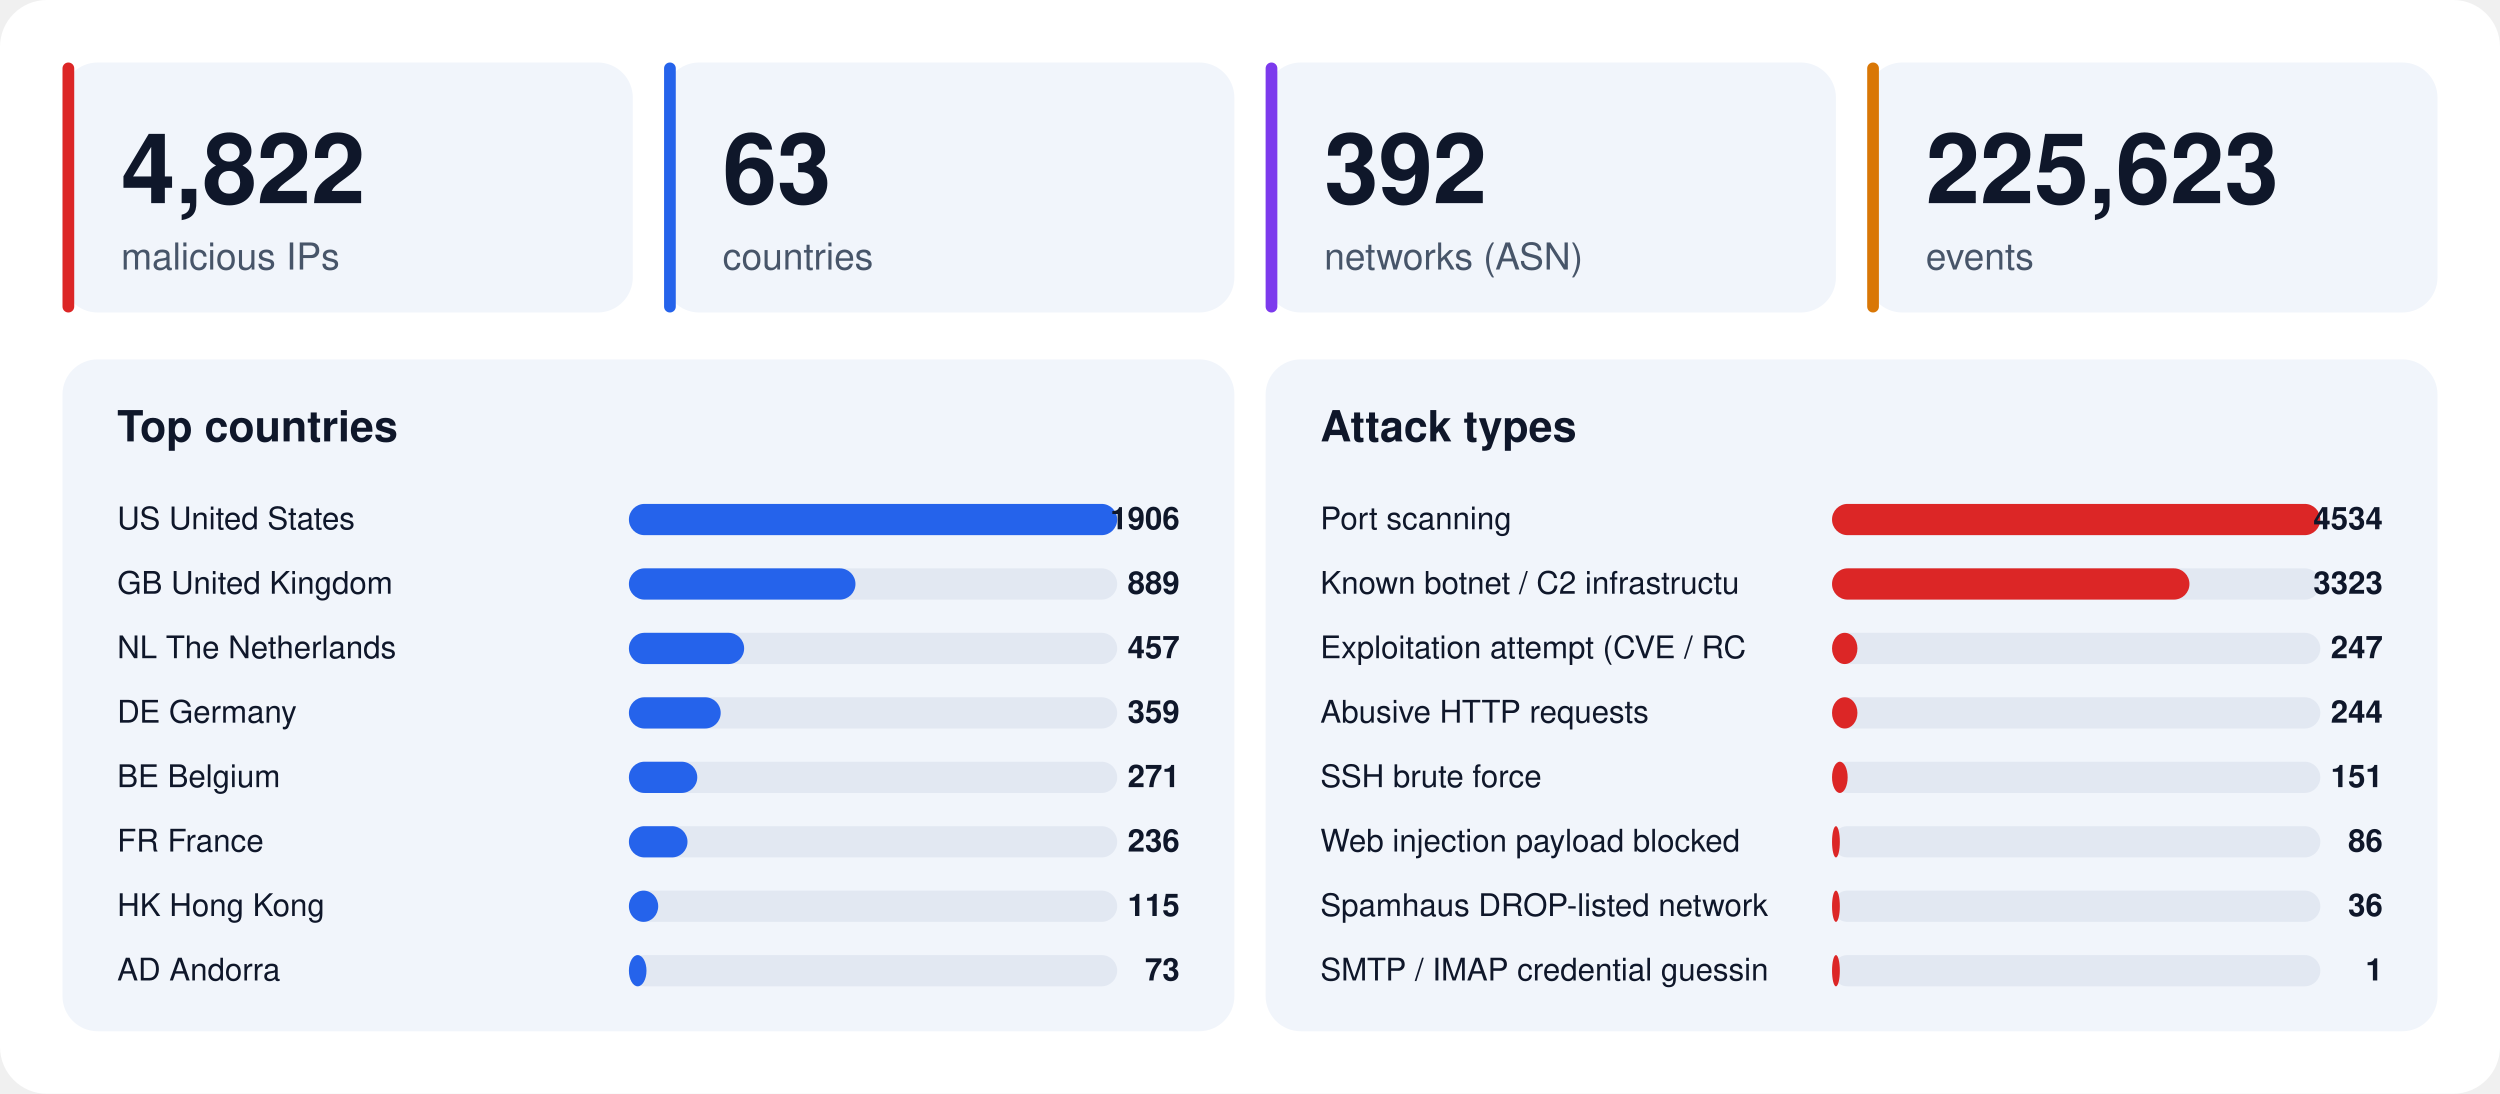
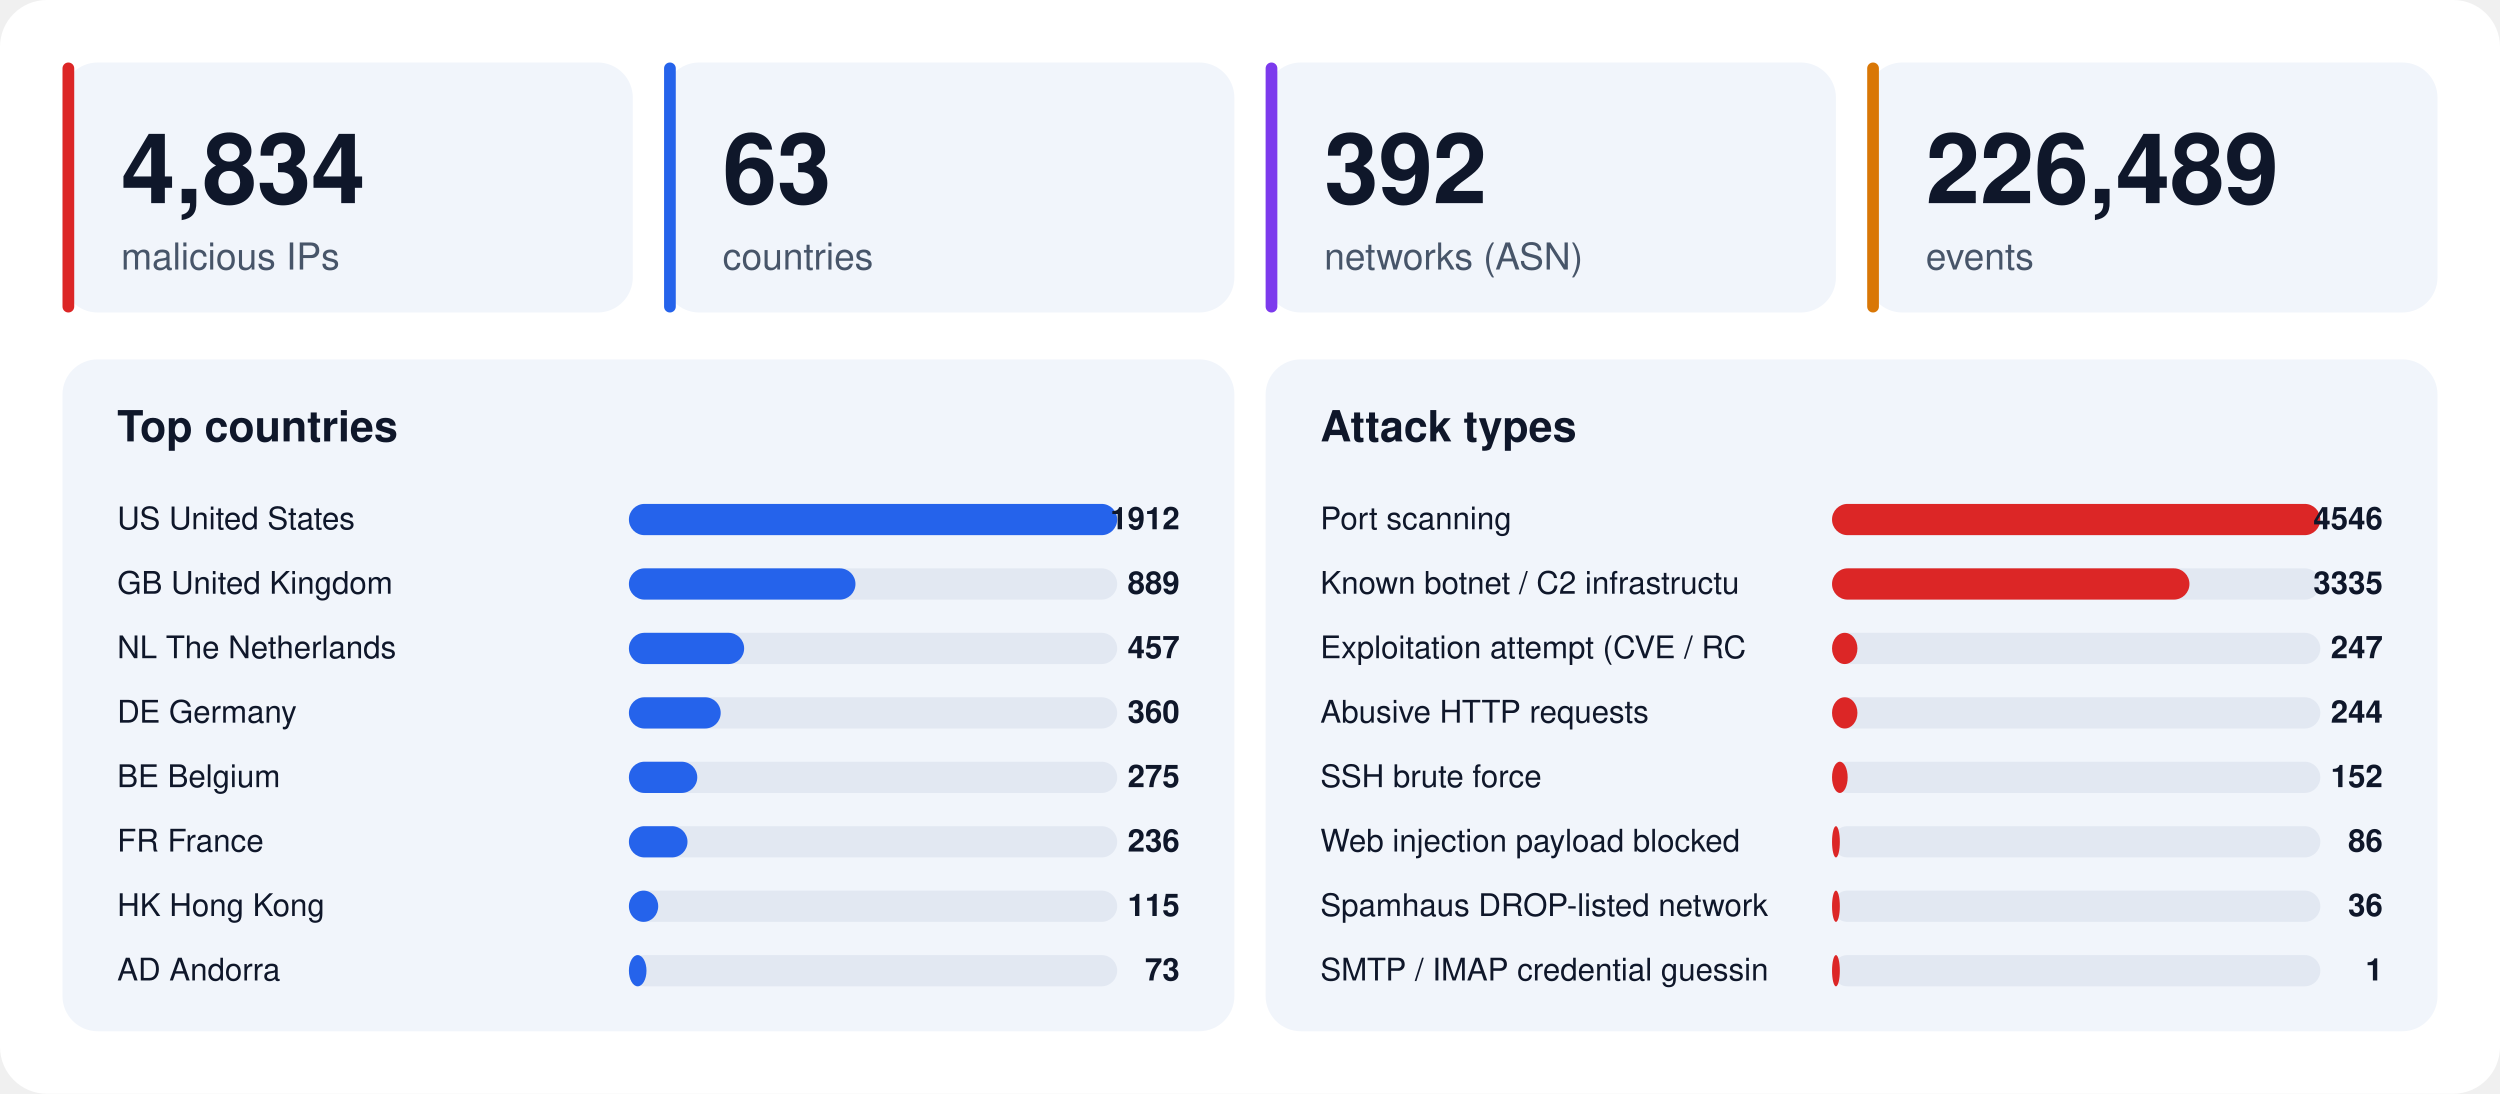
<svg xmlns="http://www.w3.org/2000/svg" width="1280" height="560" viewBox="0 0 1280 560" font-family="-apple-system,BlinkMacSystemFont,'Segoe UI',Helvetica,Arial,sans-serif">
  <rect width="1280" height="560" rx="24" fill="#ffffff" />
  <rect x="32" y="32" width="292" height="128" rx="18" fill="#f1f5fb" />
  <rect x="32" y="32" width="6" height="128" rx="3" fill="#dc2626" />
-   <text x="62" y="104" font-size="50" font-weight="800" fill="#0f172a">4,822</text>
+   <text x="62" y="104" font-size="50" font-weight="800" fill="#0f172a">4,834</text>
  <text x="62" y="138" font-size="19" fill="#475569">malicious IPs</text>
  <rect x="340" y="32" width="292" height="128" rx="18" fill="#f1f5fb" />
  <rect x="340" y="32" width="6" height="128" rx="3" fill="#2563eb" />
  <text x="370" y="104" font-size="50" font-weight="800" fill="#0f172a">63</text>
  <text x="370" y="138" font-size="19" fill="#475569">countries</text>
  <rect x="648" y="32" width="292" height="128" rx="18" fill="#f1f5fb" />
  <rect x="648" y="32" width="6" height="128" rx="3" fill="#7c3aed" />
  <text x="678" y="104" font-size="50" font-weight="800" fill="#0f172a">392</text>
  <text x="678" y="138" font-size="19" fill="#475569">networks (ASN)</text>
  <rect x="956" y="32" width="292" height="128" rx="18" fill="#f1f5fb" />
  <rect x="956" y="32" width="6" height="128" rx="3" fill="#d97706" />
-   <text x="986" y="104" font-size="50" font-weight="800" fill="#0f172a">225,623</text>
+   <text x="986" y="104" font-size="50" font-weight="800" fill="#0f172a">226,489</text>
  <text x="986" y="138" font-size="19" fill="#475569">events</text>
  <rect x="32" y="184" width="600" height="344" rx="18" fill="#f1f5fb" />
  <text x="60" y="226" font-size="22" font-weight="700" fill="#0f172a">Top countries</text>
  <text x="60" y="271" font-size="16" fill="#0f172a">US  United States</text>
  <rect x="322" y="258" width="250" height="16" rx="8" fill="#e2e8f2" />
  <rect x="322" y="258" width="250" height="16" rx="8" fill="#2563eb" />
-   <text x="604" y="271" font-size="16" font-weight="700" text-anchor="end" fill="#0f172a">1906</text>
+   <text x="604" y="271" font-size="16" font-weight="700" text-anchor="end" fill="#0f172a">1912</text>
  <text x="60" y="304" font-size="16" fill="#0f172a">GB  United Kingdom</text>
  <rect x="322" y="291" width="250" height="16" rx="8" fill="#e2e8f2" />
  <rect x="322" y="291" width="116" height="16" rx="8" fill="#2563eb" />
  <text x="604" y="304" font-size="16" font-weight="700" text-anchor="end" fill="#0f172a">889</text>
  <text x="60" y="337" font-size="16" fill="#0f172a">NL  The Netherlands</text>
  <rect x="322" y="324" width="250" height="16" rx="8" fill="#e2e8f2" />
  <rect x="322" y="324" width="59" height="16" rx="8" fill="#2563eb" />
  <text x="604" y="337" font-size="16" font-weight="700" text-anchor="end" fill="#0f172a">457</text>
  <text x="60" y="370" font-size="16" fill="#0f172a">DE  Germany</text>
  <rect x="322" y="357" width="250" height="16" rx="8" fill="#e2e8f2" />
  <rect x="322" y="357" width="47" height="16" rx="8" fill="#2563eb" />
-   <text x="604" y="370" font-size="16" font-weight="700" text-anchor="end" fill="#0f172a">359</text>
+   <text x="604" y="370" font-size="16" font-weight="700" text-anchor="end" fill="#0f172a">360</text>
  <text x="60" y="403" font-size="16" fill="#0f172a">BE  Belgium</text>
  <rect x="322" y="390" width="250" height="16" rx="8" fill="#e2e8f2" />
  <rect x="322" y="390" width="35" height="16" rx="8" fill="#2563eb" />
-   <text x="604" y="403" font-size="16" font-weight="700" text-anchor="end" fill="#0f172a">271</text>
+   <text x="604" y="403" font-size="16" font-weight="700" text-anchor="end" fill="#0f172a">275</text>
  <text x="60" y="436" font-size="16" fill="#0f172a">FR  France</text>
  <rect x="322" y="423" width="250" height="16" rx="8" fill="#e2e8f2" />
  <rect x="322" y="423" width="30" height="16" rx="8" fill="#2563eb" />
  <text x="604" y="436" font-size="16" font-weight="700" text-anchor="end" fill="#0f172a">236</text>
  <text x="60" y="469" font-size="16" fill="#0f172a">HK  Hong Kong</text>
  <rect x="322" y="456" width="250" height="16" rx="8" fill="#e2e8f2" />
  <rect x="322" y="456" width="15" height="16" rx="8" fill="#2563eb" />
  <text x="604" y="469" font-size="16" font-weight="700" text-anchor="end" fill="#0f172a">115</text>
  <text x="60" y="502" font-size="16" fill="#0f172a">AD  Andorra</text>
  <rect x="322" y="489" width="250" height="16" rx="8" fill="#e2e8f2" />
  <rect x="322" y="489" width="9" height="16" rx="8" fill="#2563eb" />
  <text x="604" y="502" font-size="16" font-weight="700" text-anchor="end" fill="#0f172a">73</text>
  <rect x="648" y="184" width="600" height="344" rx="18" fill="#f1f5fb" />
  <text x="676" y="226" font-size="22" font-weight="700" fill="#0f172a">Attack types</text>
  <text x="676" y="271" font-size="16" fill="#0f172a">Port scanning</text>
  <rect x="938" y="258" width="250" height="16" rx="8" fill="#e2e8f2" />
  <rect x="938" y="258" width="250" height="16" rx="8" fill="#dc2626" />
-   <text x="1220" y="271" font-size="16" font-weight="700" text-anchor="end" fill="#0f172a">4534</text>
+   <text x="1220" y="271" font-size="16" font-weight="700" text-anchor="end" fill="#0f172a">4546</text>
  <text x="676" y="304" font-size="16" fill="#0f172a">Known botnet / C2 infrastructu</text>
  <rect x="938" y="291" width="250" height="16" rx="8" fill="#e2e8f2" />
  <rect x="938" y="291" width="183" height="16" rx="8" fill="#dc2626" />
-   <text x="1220" y="304" font-size="16" font-weight="700" text-anchor="end" fill="#0f172a">3323</text>
+   <text x="1220" y="304" font-size="16" font-weight="700" text-anchor="end" fill="#0f172a">3335</text>
  <text x="676" y="337" font-size="16" fill="#0f172a">Exploitation attempt (CVE / RC</text>
  <rect x="938" y="324" width="250" height="16" rx="8" fill="#e2e8f2" />
  <rect x="938" y="324" width="13" height="16" rx="8" fill="#dc2626" />
  <text x="1220" y="337" font-size="16" font-weight="700" text-anchor="end" fill="#0f172a">247</text>
  <text x="676" y="370" font-size="16" fill="#0f172a">Abusive HTTP requests</text>
  <rect x="938" y="357" width="250" height="16" rx="8" fill="#e2e8f2" />
  <rect x="938" y="357" width="13" height="16" rx="8" fill="#dc2626" />
  <text x="1220" y="370" font-size="16" font-weight="700" text-anchor="end" fill="#0f172a">244</text>
  <text x="676" y="403" font-size="16" fill="#0f172a">SSH brute force</text>
  <rect x="938" y="390" width="250" height="16" rx="8" fill="#e2e8f2" />
  <rect x="938" y="390" width="8" height="16" rx="8" fill="#dc2626" />
-   <text x="1220" y="403" font-size="16" font-weight="700" text-anchor="end" fill="#0f172a">151</text>
+   <text x="1220" y="403" font-size="16" font-weight="700" text-anchor="end" fill="#0f172a">152</text>
  <text x="676" y="436" font-size="16" fill="#0f172a">Web injection payload blocked </text>
  <rect x="938" y="423" width="250" height="16" rx="8" fill="#e2e8f2" />
  <rect x="938" y="423" width="4" height="16" rx="8" fill="#dc2626" />
  <text x="1220" y="436" font-size="16" font-weight="700" text-anchor="end" fill="#0f172a">86</text>
  <text x="676" y="469" font-size="16" fill="#0f172a">Spamhaus DROP-listed network</text>
  <rect x="938" y="456" width="250" height="16" rx="8" fill="#e2e8f2" />
  <rect x="938" y="456" width="4" height="16" rx="8" fill="#dc2626" />
  <text x="1220" y="469" font-size="16" font-weight="700" text-anchor="end" fill="#0f172a">36</text>
  <text x="676" y="502" font-size="16" fill="#0f172a">SMTP / IMAP credential guessin</text>
  <rect x="938" y="489" width="250" height="16" rx="8" fill="#e2e8f2" />
  <rect x="938" y="489" width="4" height="16" rx="8" fill="#dc2626" />
  <text x="1220" y="502" font-size="16" font-weight="700" text-anchor="end" fill="#0f172a">1</text>
</svg>
